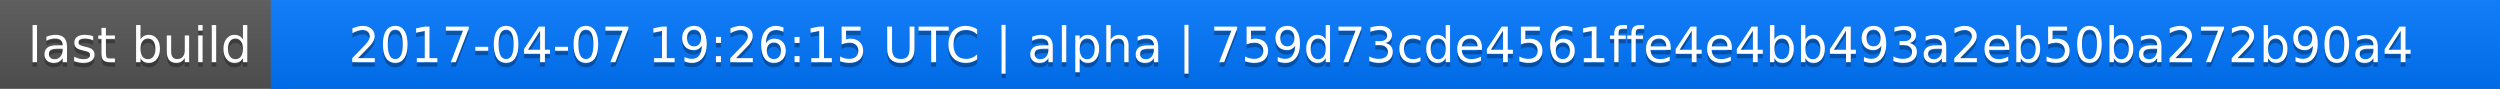
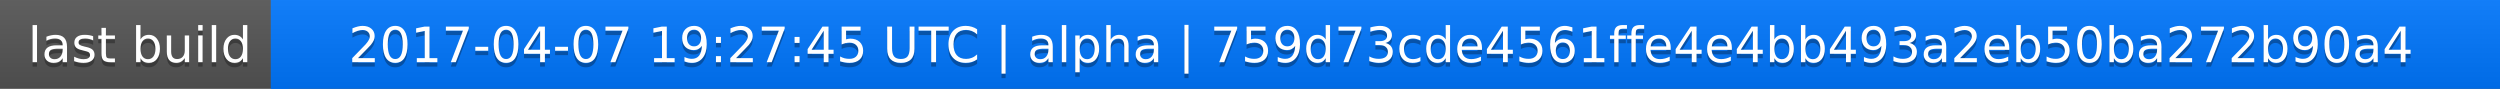
<svg xmlns="http://www.w3.org/2000/svg" width="563" height="20">
  <linearGradient id="a" x2="0" y2="100%">
    <stop offset="0" stop-color="#bbb" stop-opacity=".1" />
    <stop offset="1" stop-opacity=".1" />
  </linearGradient>
  <rect rx="0" width="563" height="20" fill="#555" />
  <rect rx="0" x="61" width="502" height="20" fill="#07f" />
  <path fill="#07f" d="M61 0h4v20h-4z" />
  <rect rx="0" width="563" height="20" fill="url(#a)" />
  <g fill="#fff" text-anchor="middle" font-family="DejaVu Sans,Verdana,Geneva,sans-serif" font-size="11">
    <text x="31.5" y="15" fill="#010101" fill-opacity=".3">last build</text>
    <text x="31.5" y="14">last build</text>
-     <text x="311" y="15" fill="#010101" fill-opacity=".3">2017-04-07 19:26:15 UTC | alpha | 759d73cde4561ffe4e4bb493a2eb50ba272b90a4</text>
-     <text x="311" y="14">2017-04-07 19:26:15 UTC | alpha | 759d73cde4561ffe4e4bb493a2eb50ba272b90a4</text>
+     <text x="311" y="15" fill="#010101" fill-opacity=".3">2017-04-07 19:27:45 UTC | alpha | 759d73cde4561ffe4e4bb493a2eb50ba272b90a4</text>
+     <text x="311" y="14">2017-04-07 19:27:45 UTC | alpha | 759d73cde4561ffe4e4bb493a2eb50ba272b90a4</text>
  </g>
</svg>
